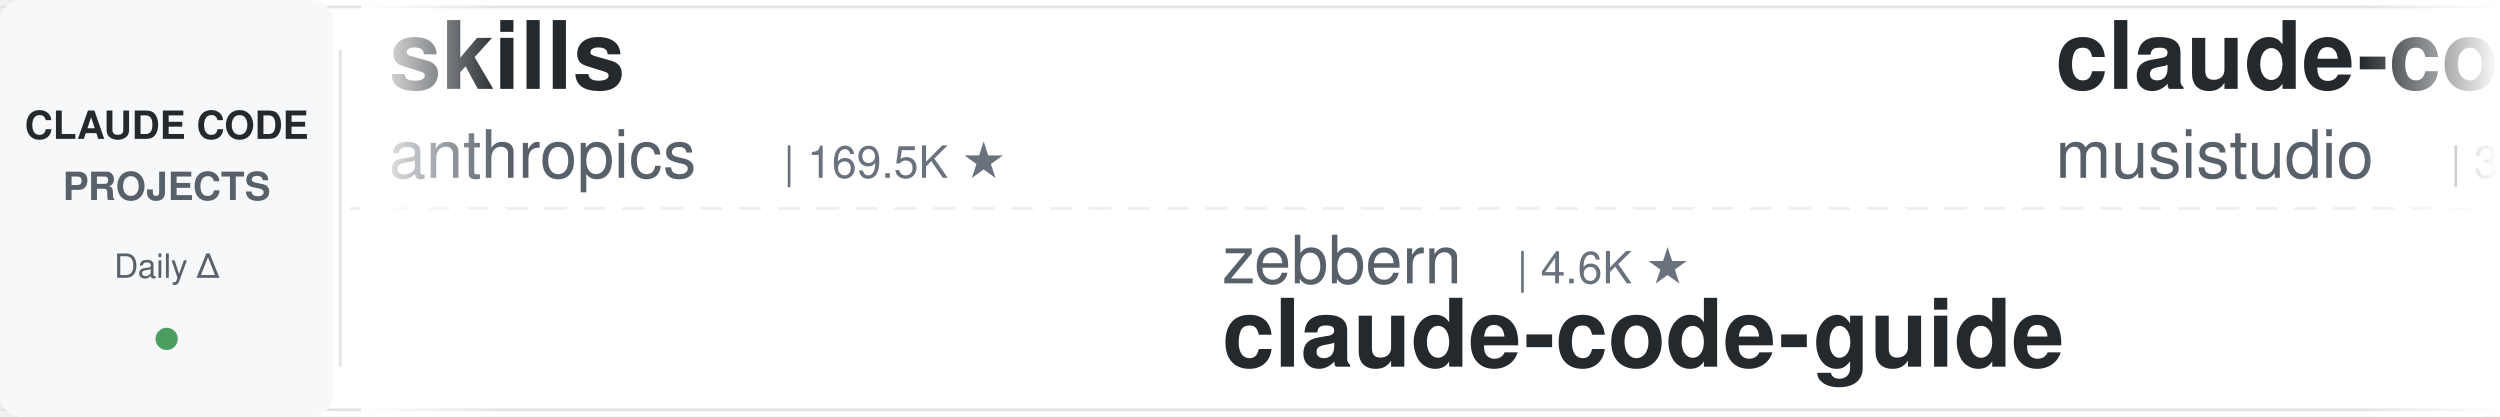
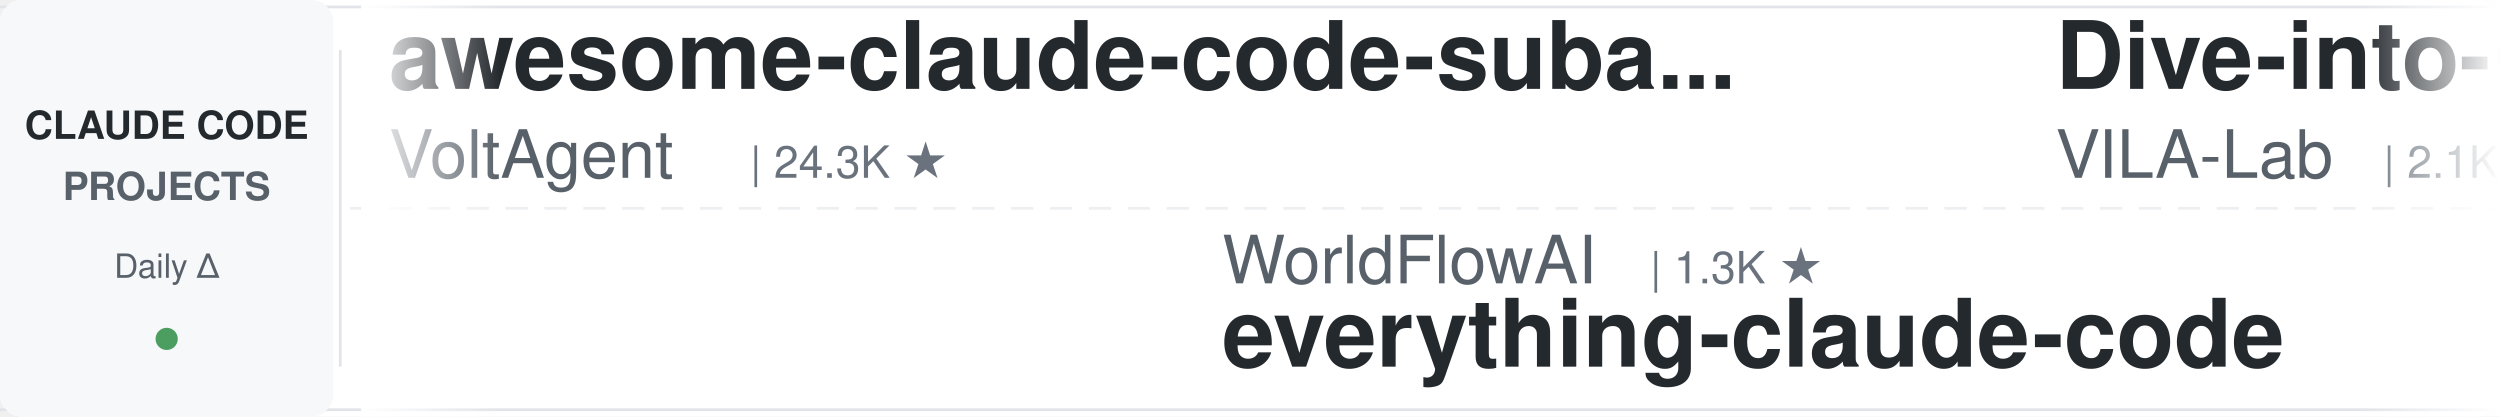
<svg xmlns="http://www.w3.org/2000/svg" width="900" height="150">
  <defs>
    <linearGradient id="leftFade" x1="0%" y1="0%" x2="100%" y2="0%">
      <stop offset="0%" style="stop-color:#ffffff;stop-opacity:1" />
      <stop offset="100%" style="stop-color:#ffffff;stop-opacity:0" />
    </linearGradient>
    <linearGradient id="rightFade" x1="0%" y1="0%" x2="100%" y2="0%">
      <stop offset="0%" style="stop-color:#ffffff;stop-opacity:0" />
      <stop offset="100%" style="stop-color:#ffffff;stop-opacity:1" />
    </linearGradient>
  </defs>
  <rect width="900" height="150" fill="#ffffff" rx="8" />
  <rect x="0" y="2" width="900" height="1" fill="#e1e4e8" />
  <rect x="0" y="147" width="900" height="1" fill="#e1e4e8" />
  <line x1="0" y1="75" x2="900" y2="75" stroke="#e1e4e8" stroke-width="1" stroke-dasharray="8 6" opacity="0.6" />
  <rect x="0" y="0" width="120" height="150" fill="#f6f8fa" rx="8" />
  <text x="60" y="50" font-family="-apple-system, BlinkMacSystemFont, 'Segoe UI', Helvetica, Arial, sans-serif" font-size="14" font-weight="600" fill="#24292e" text-anchor="middle">CLAUDE CODE</text>
  <text x="60" y="72" font-family="-apple-system, BlinkMacSystemFont, 'Segoe UI', Helvetica, Arial, sans-serif" font-size="14" font-weight="600" fill="#586069" text-anchor="middle">PROJECTS</text>
  <text x="60" y="100" font-family="-apple-system, BlinkMacSystemFont, 'Segoe UI', Helvetica, Arial, sans-serif" font-size="12" font-weight="500" fill="#586069" text-anchor="middle">Daily Δ</text>
  <circle cx="60" cy="122" r="4" fill="#22863a" opacity="0.8" />
  <rect x="122" y="18" width="1" height="114" fill="#e1e4e8" />
  <clipPath id="tickerClip">
    <rect x="130" y="0" width="770" height="150" />
  </clipPath>
  <g clip-path="url(#tickerClip)">
    <g id="tickerItems">
      <animateTransform attributeName="transform" attributeType="XML" type="translate" from="0 0" to="-3000 0" dur="54s" repeatCount="indefinite" />
      <g transform="translate(0, 0)">
-         <text x="140" y="32" font-family="-apple-system, BlinkMacSystemFont, 'Segoe UI', Helvetica, Arial, sans-serif" font-size="34" font-weight="600" fill="#24292e">skills</text>
-         <text x="140" y="64" font-family="-apple-system, BlinkMacSystemFont, 'Segoe UI', Helvetica, Arial, sans-serif" font-size="24" font-weight="400" fill="#586069">anthropics</text>
-         <text x="282" y="64" font-family="-apple-system, BlinkMacSystemFont, 'Segoe UI', Helvetica, Arial, sans-serif" font-size="16" font-weight="500" fill="#6a737d">| 169.5K ★</text>
+         <text x="140" y="32" font-family="-apple-system, BlinkMacSystemFont, 'Segoe UI', Helvetica, Arial, sans-serif" font-size="34" font-weight="600" fill="#24292e">awesome-claude-code-suba...</text>
+         <text x="140" y="64" font-family="-apple-system, BlinkMacSystemFont, 'Segoe UI', Helvetica, Arial, sans-serif" font-size="24" font-weight="400" fill="#586069">VoltAgent</text>
+         <text x="270" y="64" font-family="-apple-system, BlinkMacSystemFont, 'Segoe UI', Helvetica, Arial, sans-serif" font-size="16" font-weight="500" fill="#6a737d">| 24.3K ★</text>
      </g>
      <g transform="translate(300, 0)">
-         <text x="140" y="102" font-family="-apple-system, BlinkMacSystemFont, 'Segoe UI', Helvetica, Arial, sans-serif" font-size="24" font-weight="400" fill="#586069">zebbern</text>
-         <text x="246" y="102" font-family="-apple-system, BlinkMacSystemFont, 'Segoe UI', Helvetica, Arial, sans-serif" font-size="16" font-weight="500" fill="#6a737d">| 4.6K ★</text>
+         <text x="140" y="102" font-family="-apple-system, BlinkMacSystemFont, 'Segoe UI', Helvetica, Arial, sans-serif" font-size="24" font-weight="400" fill="#586069">WorldFlowAI</text>
+         <text x="294" y="102" font-family="-apple-system, BlinkMacSystemFont, 'Segoe UI', Helvetica, Arial, sans-serif" font-size="16" font-weight="500" fill="#6a737d">| 1.3K ★</text>
+         <text x="140" y="132" font-family="-apple-system, BlinkMacSystemFont, 'Segoe UI', Helvetica, Arial, sans-serif" font-size="34" font-weight="600" fill="#24292e">everything-claude-code</text>
+       </g>
+       <g transform="translate(600, 0)">
+         <text x="140" y="32" font-family="-apple-system, BlinkMacSystemFont, 'Segoe UI', Helvetica, Arial, sans-serif" font-size="34" font-weight="600" fill="#24292e">Dive-into-Claude-Code</text>
+         <text x="140" y="64" font-family="-apple-system, BlinkMacSystemFont, 'Segoe UI', Helvetica, Arial, sans-serif" font-size="24" font-weight="400" fill="#586069">VILA-Lab</text>
+         <text x="258" y="64" font-family="-apple-system, BlinkMacSystemFont, 'Segoe UI', Helvetica, Arial, sans-serif" font-size="16" font-weight="500" fill="#6a737d">| 2.1K ★</text>
+       </g>
+       <g transform="translate(900, 0)">
+         <text x="140" y="102" font-family="-apple-system, BlinkMacSystemFont, 'Segoe UI', Helvetica, Arial, sans-serif" font-size="24" font-weight="400" fill="#586069">Cranot</text>
+         <text x="234" y="102" font-family="-apple-system, BlinkMacSystemFont, 'Segoe UI', Helvetica, Arial, sans-serif" font-size="16" font-weight="500" fill="#6a737d">| 2.9K ★</text>
        <text x="140" y="132" font-family="-apple-system, BlinkMacSystemFont, 'Segoe UI', Helvetica, Arial, sans-serif" font-size="34" font-weight="600" fill="#24292e">claude-code-guide</text>
      </g>
-       <g transform="translate(600, 0)">
-         <text x="140" y="32" font-family="-apple-system, BlinkMacSystemFont, 'Segoe UI', Helvetica, Arial, sans-serif" font-size="34" font-weight="600" fill="#24292e">claude-code-router</text>
-         <text x="140" y="64" font-family="-apple-system, BlinkMacSystemFont, 'Segoe UI', Helvetica, Arial, sans-serif" font-size="24" font-weight="400" fill="#586069">musistudio</text>
-         <text x="282" y="64" font-family="-apple-system, BlinkMacSystemFont, 'Segoe UI', Helvetica, Arial, sans-serif" font-size="16" font-weight="500" fill="#6a737d">| 36.7K ★</text>
-       </g>
-       <g transform="translate(900, 0)">
-         <text x="140" y="102" font-family="-apple-system, BlinkMacSystemFont, 'Segoe UI', Helvetica, Arial, sans-serif" font-size="24" font-weight="400" fill="#586069">Donchitos</text>
-         <text x="270" y="102" font-family="-apple-system, BlinkMacSystemFont, 'Segoe UI', Helvetica, Arial, sans-serif" font-size="16" font-weight="500" fill="#6a737d">| 23.9K ★</text>
-         <text x="140" y="132" font-family="-apple-system, BlinkMacSystemFont, 'Segoe UI', Helvetica, Arial, sans-serif" font-size="34" font-weight="600" fill="#24292e">Claude-Code-Game-Studios</text>
-       </g>
      <g transform="translate(1200, 0)">
-         <text x="140" y="32" font-family="-apple-system, BlinkMacSystemFont, 'Segoe UI', Helvetica, Arial, sans-serif" font-size="34" font-weight="600" fill="#24292e">claude-code-from-scratch</text>
-         <text x="140" y="64" font-family="-apple-system, BlinkMacSystemFont, 'Segoe UI', Helvetica, Arial, sans-serif" font-size="24" font-weight="400" fill="#586069">Windy3f3f3f3f</text>
-         <text x="318" y="64" font-family="-apple-system, BlinkMacSystemFont, 'Segoe UI', Helvetica, Arial, sans-serif" font-size="16" font-weight="500" fill="#6a737d">| 2.6K ★</text>
+         <text x="140" y="32" font-family="-apple-system, BlinkMacSystemFont, 'Segoe UI', Helvetica, Arial, sans-serif" font-size="34" font-weight="600" fill="#24292e">claude-code-harness</text>
+         <text x="140" y="64" font-family="-apple-system, BlinkMacSystemFont, 'Segoe UI', Helvetica, Arial, sans-serif" font-size="24" font-weight="400" fill="#586069">Chachamaru127</text>
+         <text x="318" y="64" font-family="-apple-system, BlinkMacSystemFont, 'Segoe UI', Helvetica, Arial, sans-serif" font-size="16" font-weight="500" fill="#6a737d">| 3.1K ★</text>
      </g>
      <g transform="translate(1500, 0)">
-         <text x="140" y="102" font-family="-apple-system, BlinkMacSystemFont, 'Segoe UI', Helvetica, Arial, sans-serif" font-size="24" font-weight="400" fill="#586069">frankbria</text>
-         <text x="270" y="102" font-family="-apple-system, BlinkMacSystemFont, 'Segoe UI', Helvetica, Arial, sans-serif" font-size="16" font-weight="500" fill="#6a737d">| 9.6K ★</text>
-         <text x="140" y="132" font-family="-apple-system, BlinkMacSystemFont, 'Segoe UI', Helvetica, Arial, sans-serif" font-size="34" font-weight="600" fill="#24292e">ralph-claude-code</text>
+         <text x="140" y="102" font-family="-apple-system, BlinkMacSystemFont, 'Segoe UI', Helvetica, Arial, sans-serif" font-size="24" font-weight="400" fill="#586069">alejandrobalderas</text>
+         <text x="366" y="102" font-family="-apple-system, BlinkMacSystemFont, 'Segoe UI', Helvetica, Arial, sans-serif" font-size="16" font-weight="500" fill="#6a737d">| 2.8K ★</text>
+         <text x="140" y="132" font-family="-apple-system, BlinkMacSystemFont, 'Segoe UI', Helvetica, Arial, sans-serif" font-size="34" font-weight="600" fill="#24292e">claude-code-from-source</text>
      </g>
      <g transform="translate(1800, 0)">
        <text x="140" y="32" font-family="-apple-system, BlinkMacSystemFont, 'Segoe UI', Helvetica, Arial, sans-serif" font-size="34" font-weight="600" fill="#24292e">claude-code-proxy</text>
        <text x="140" y="64" font-family="-apple-system, BlinkMacSystemFont, 'Segoe UI', Helvetica, Arial, sans-serif" font-size="24" font-weight="400" fill="#586069">1rgs</text>
        <text x="210" y="64" font-family="-apple-system, BlinkMacSystemFont, 'Segoe UI', Helvetica, Arial, sans-serif" font-size="16" font-weight="500" fill="#6a737d">| 3.7K ★</text>
      </g>
      <g transform="translate(2100, 0)">
-         <text x="140" y="102" font-family="-apple-system, BlinkMacSystemFont, 'Segoe UI', Helvetica, Arial, sans-serif" font-size="24" font-weight="400" fill="#586069">Chachamaru127</text>
-         <text x="318" y="102" font-family="-apple-system, BlinkMacSystemFont, 'Segoe UI', Helvetica, Arial, sans-serif" font-size="16" font-weight="500" fill="#6a737d">| 3.1K ★</text>
-         <text x="140" y="132" font-family="-apple-system, BlinkMacSystemFont, 'Segoe UI', Helvetica, Arial, sans-serif" font-size="34" font-weight="600" fill="#24292e">claude-code-harness</text>
+         <text x="140" y="102" font-family="-apple-system, BlinkMacSystemFont, 'Segoe UI', Helvetica, Arial, sans-serif" font-size="24" font-weight="400" fill="#586069">luyao618</text>
+         <text x="258" y="102" font-family="-apple-system, BlinkMacSystemFont, 'Segoe UI', Helvetica, Arial, sans-serif" font-size="16" font-weight="500" fill="#6a737d">| 1.7K ★</text>
+         <text x="140" y="132" font-family="-apple-system, BlinkMacSystemFont, 'Segoe UI', Helvetica, Arial, sans-serif" font-size="34" font-weight="600" fill="#24292e">Claude-Code-Source-Study</text>
      </g>
      <g transform="translate(2400, 0)">
-         <text x="140" y="32" font-family="-apple-system, BlinkMacSystemFont, 'Segoe UI', Helvetica, Arial, sans-serif" font-size="34" font-weight="600" fill="#24292e">claude-code-engineering</text>
-         <text x="140" y="64" font-family="-apple-system, BlinkMacSystemFont, 'Segoe UI', Helvetica, Arial, sans-serif" font-size="24" font-weight="400" fill="#586069">huangjia2019</text>
-         <text x="306" y="64" font-family="-apple-system, BlinkMacSystemFont, 'Segoe UI', Helvetica, Arial, sans-serif" font-size="16" font-weight="500" fill="#6a737d">| 1.1K ★</text>
+         <text x="140" y="32" font-family="-apple-system, BlinkMacSystemFont, 'Segoe UI', Helvetica, Arial, sans-serif" font-size="34" font-weight="600" fill="#24292e">ralph-claude-code</text>
+         <text x="140" y="64" font-family="-apple-system, BlinkMacSystemFont, 'Segoe UI', Helvetica, Arial, sans-serif" font-size="24" font-weight="400" fill="#586069">frankbria</text>
+         <text x="270" y="64" font-family="-apple-system, BlinkMacSystemFont, 'Segoe UI', Helvetica, Arial, sans-serif" font-size="16" font-weight="500" fill="#6a737d">| 9.6K ★</text>
      </g>
      <g transform="translate(2700, 0)">
-         <text x="140" y="102" font-family="-apple-system, BlinkMacSystemFont, 'Segoe UI', Helvetica, Arial, sans-serif" font-size="24" font-weight="400" fill="#586069">Windy3f3f3f3f</text>
-         <text x="318" y="102" font-family="-apple-system, BlinkMacSystemFont, 'Segoe UI', Helvetica, Arial, sans-serif" font-size="16" font-weight="500" fill="#6a737d">| 3.4K ★</text>
-         <text x="140" y="132" font-family="-apple-system, BlinkMacSystemFont, 'Segoe UI', Helvetica, Arial, sans-serif" font-size="34" font-weight="600" fill="#24292e">how-claude-code-works</text>
+         <text x="140" y="102" font-family="-apple-system, BlinkMacSystemFont, 'Segoe UI', Helvetica, Arial, sans-serif" font-size="24" font-weight="400" fill="#586069">anthropics</text>
+         <text x="282" y="102" font-family="-apple-system, BlinkMacSystemFont, 'Segoe UI', Helvetica, Arial, sans-serif" font-size="16" font-weight="500" fill="#6a737d">| 169.5K ★</text>
+         <text x="140" y="132" font-family="-apple-system, BlinkMacSystemFont, 'Segoe UI', Helvetica, Arial, sans-serif" font-size="34" font-weight="600" fill="#24292e">skills</text>
      </g>
      <g transform="translate(3000, 0)">
-         <text x="140" y="32" font-family="-apple-system, BlinkMacSystemFont, 'Segoe UI', Helvetica, Arial, sans-serif" font-size="34" font-weight="600" fill="#24292e">skills</text>
-         <text x="140" y="64" font-family="-apple-system, BlinkMacSystemFont, 'Segoe UI', Helvetica, Arial, sans-serif" font-size="24" font-weight="400" fill="#586069">anthropics</text>
-         <text x="282" y="64" font-family="-apple-system, BlinkMacSystemFont, 'Segoe UI', Helvetica, Arial, sans-serif" font-size="16" font-weight="500" fill="#6a737d">| 169.5K ★</text>
+         <text x="140" y="32" font-family="-apple-system, BlinkMacSystemFont, 'Segoe UI', Helvetica, Arial, sans-serif" font-size="34" font-weight="600" fill="#24292e">awesome-claude-code-suba...</text>
+         <text x="140" y="64" font-family="-apple-system, BlinkMacSystemFont, 'Segoe UI', Helvetica, Arial, sans-serif" font-size="24" font-weight="400" fill="#586069">VoltAgent</text>
+         <text x="270" y="64" font-family="-apple-system, BlinkMacSystemFont, 'Segoe UI', Helvetica, Arial, sans-serif" font-size="16" font-weight="500" fill="#6a737d">| 24.3K ★</text>
      </g>
      <g transform="translate(3300, 0)">
-         <text x="140" y="102" font-family="-apple-system, BlinkMacSystemFont, 'Segoe UI', Helvetica, Arial, sans-serif" font-size="24" font-weight="400" fill="#586069">zebbern</text>
-         <text x="246" y="102" font-family="-apple-system, BlinkMacSystemFont, 'Segoe UI', Helvetica, Arial, sans-serif" font-size="16" font-weight="500" fill="#6a737d">| 4.6K ★</text>
-         <text x="140" y="132" font-family="-apple-system, BlinkMacSystemFont, 'Segoe UI', Helvetica, Arial, sans-serif" font-size="34" font-weight="600" fill="#24292e">claude-code-guide</text>
+         <text x="140" y="102" font-family="-apple-system, BlinkMacSystemFont, 'Segoe UI', Helvetica, Arial, sans-serif" font-size="24" font-weight="400" fill="#586069">WorldFlowAI</text>
+         <text x="294" y="102" font-family="-apple-system, BlinkMacSystemFont, 'Segoe UI', Helvetica, Arial, sans-serif" font-size="16" font-weight="500" fill="#6a737d">| 1.3K ★</text>
+         <text x="140" y="132" font-family="-apple-system, BlinkMacSystemFont, 'Segoe UI', Helvetica, Arial, sans-serif" font-size="34" font-weight="600" fill="#24292e">everything-claude-code</text>
      </g>
      <g transform="translate(3600, 0)">
-         <text x="140" y="32" font-family="-apple-system, BlinkMacSystemFont, 'Segoe UI', Helvetica, Arial, sans-serif" font-size="34" font-weight="600" fill="#24292e">claude-code-router</text>
-         <text x="140" y="64" font-family="-apple-system, BlinkMacSystemFont, 'Segoe UI', Helvetica, Arial, sans-serif" font-size="24" font-weight="400" fill="#586069">musistudio</text>
-         <text x="282" y="64" font-family="-apple-system, BlinkMacSystemFont, 'Segoe UI', Helvetica, Arial, sans-serif" font-size="16" font-weight="500" fill="#6a737d">| 36.7K ★</text>
+         <text x="140" y="32" font-family="-apple-system, BlinkMacSystemFont, 'Segoe UI', Helvetica, Arial, sans-serif" font-size="34" font-weight="600" fill="#24292e">Dive-into-Claude-Code</text>
+         <text x="140" y="64" font-family="-apple-system, BlinkMacSystemFont, 'Segoe UI', Helvetica, Arial, sans-serif" font-size="24" font-weight="400" fill="#586069">VILA-Lab</text>
+         <text x="258" y="64" font-family="-apple-system, BlinkMacSystemFont, 'Segoe UI', Helvetica, Arial, sans-serif" font-size="16" font-weight="500" fill="#6a737d">| 2.1K ★</text>
      </g>
      <g transform="translate(3900, 0)">
-         <text x="140" y="102" font-family="-apple-system, BlinkMacSystemFont, 'Segoe UI', Helvetica, Arial, sans-serif" font-size="24" font-weight="400" fill="#586069">Donchitos</text>
-         <text x="270" y="102" font-family="-apple-system, BlinkMacSystemFont, 'Segoe UI', Helvetica, Arial, sans-serif" font-size="16" font-weight="500" fill="#6a737d">| 23.9K ★</text>
-         <text x="140" y="132" font-family="-apple-system, BlinkMacSystemFont, 'Segoe UI', Helvetica, Arial, sans-serif" font-size="34" font-weight="600" fill="#24292e">Claude-Code-Game-Studios</text>
+         <text x="140" y="102" font-family="-apple-system, BlinkMacSystemFont, 'Segoe UI', Helvetica, Arial, sans-serif" font-size="24" font-weight="400" fill="#586069">Cranot</text>
+         <text x="234" y="102" font-family="-apple-system, BlinkMacSystemFont, 'Segoe UI', Helvetica, Arial, sans-serif" font-size="16" font-weight="500" fill="#6a737d">| 2.9K ★</text>
+         <text x="140" y="132" font-family="-apple-system, BlinkMacSystemFont, 'Segoe UI', Helvetica, Arial, sans-serif" font-size="34" font-weight="600" fill="#24292e">claude-code-guide</text>
      </g>
    </g>
  </g>
  <rect x="130" y="0" width="50" height="150" fill="url(#leftFade)" />
  <rect x="850" y="0" width="50" height="150" fill="url(#rightFade)" />
</svg>
